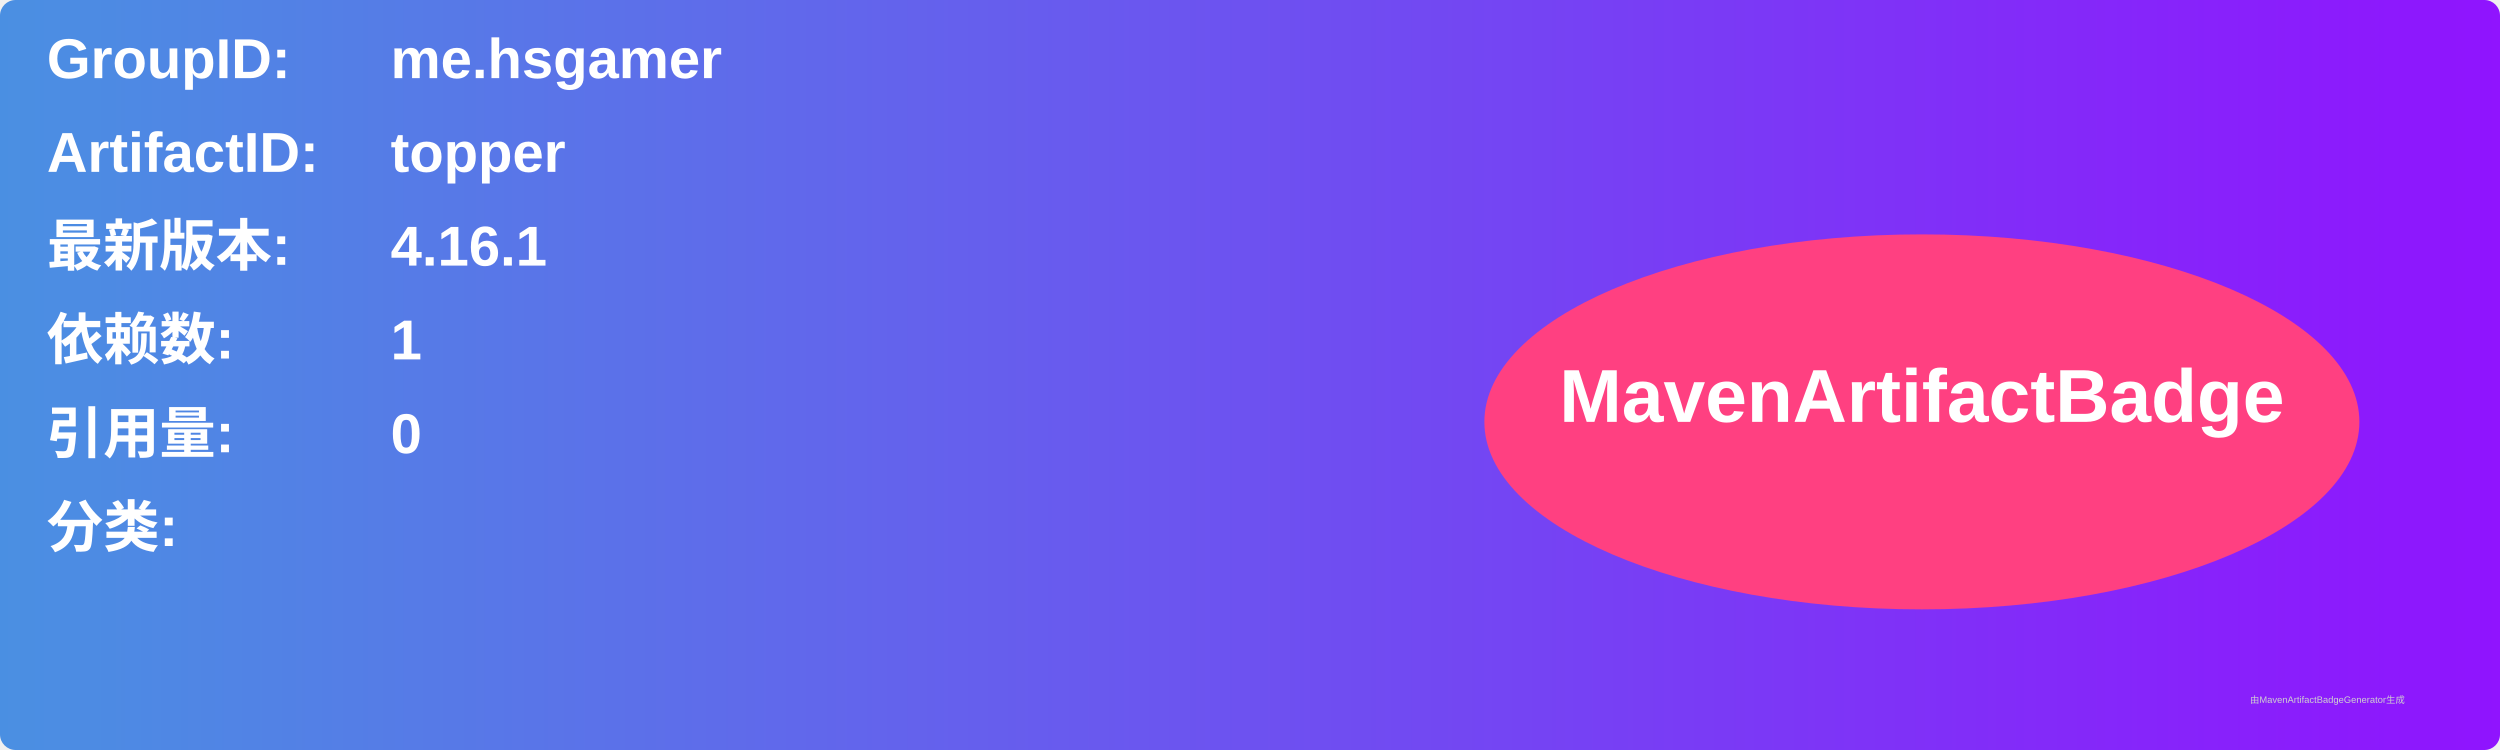
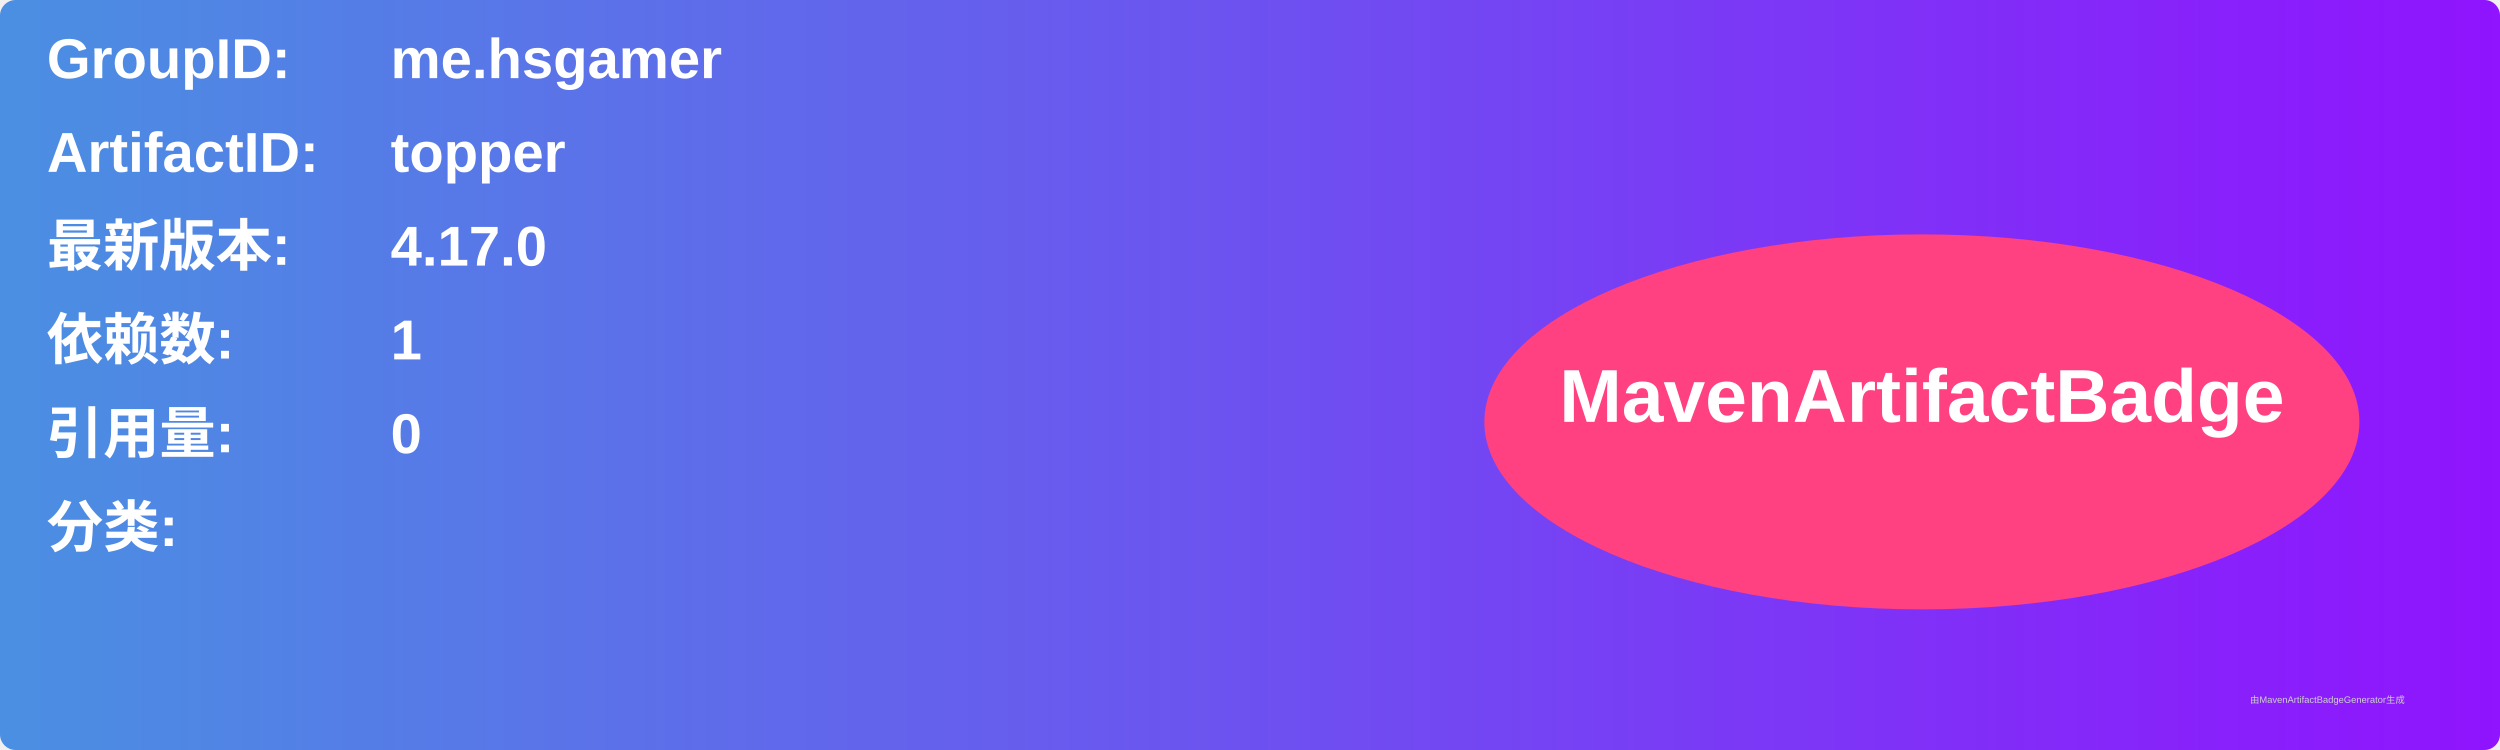
<svg xmlns="http://www.w3.org/2000/svg" width="800" height="240" viewBox="0 0 800 240">
  <linearGradient id="grad" x1="0%" y1="0%" x2="100%" y2="0%">
    <stop offset="0%" stop-color="#4a90e2" />
    <stop offset="100%" stop-color="#9013fe" />
  </linearGradient>
  <rect width="100%" height="100%" rx="5" ry="5" fill="url(#grad)" />
  <g transform="translate(15, 15)">
    <text x="0" y="10" font-family="Arial" font-size="18" fill="white" font-weight="bold" width="260">GroupID:</text>
    <text x="110" y="10" font-family="Arial" font-size="18" fill="white" font-weight="bold" width="460">me.hsgamer</text>
    <text x="0" y="40" font-family="Arial" font-size="18" fill="white" font-weight="bold" width="260">ArtifactID:</text>
    <text x="110" y="40" font-family="Arial" font-size="18" fill="white" font-weight="bold" width="460">topper</text>
    <text x="0" y="70" font-family="Arial" font-size="18" fill="white" font-weight="bold">最新版本:</text>
    <text x="110" y="70" font-family="Arial" font-size="18" fill="white" font-weight="bold">
-       <tspan font-weight="bold">4.16.1</tspan>
+       <tspan font-weight="bold">4.17.0</tspan>
    </text>
    <text x="0" y="100" font-family="Arial" font-size="18" fill="white" font-weight="bold">依赖数: </text>
    <text x="110" y="100" font-family="Arial" font-size="18" fill="white">
      <tspan font-weight="bold">1</tspan>
    </text>
    <text x="0" y="130" font-family="Arial" font-size="18" fill="white" font-weight="bold">引用量: </text>
    <text x="110" y="130" font-family="Arial" font-size="18" fill="white">
      <tspan font-weight="bold">0</tspan>
    </text>
    <text x="0" y="160" font-family="Arial" font-size="18" fill="white" font-weight="bold">分类:</text>
    <text x="10" y="190" font-family="Arial" font-size="10" fill="white">
      <tspan font-weight="bold" />
    </text>
    <ellipse cx="600" cy="120" rx="140" ry="60" fill="#ff4081" />
    <text x="600" y="120" text-anchor="middle" font-family="Arial" font-size="24" fill="white" font-weight="bold">MavenArtifactBadge</text>
  </g>
  <text x="720" y="225" font-family="Arial" font-size="3" fill="#d0d0d0">由MavenArtifactBadgeGenerator生成</text>
</svg>
